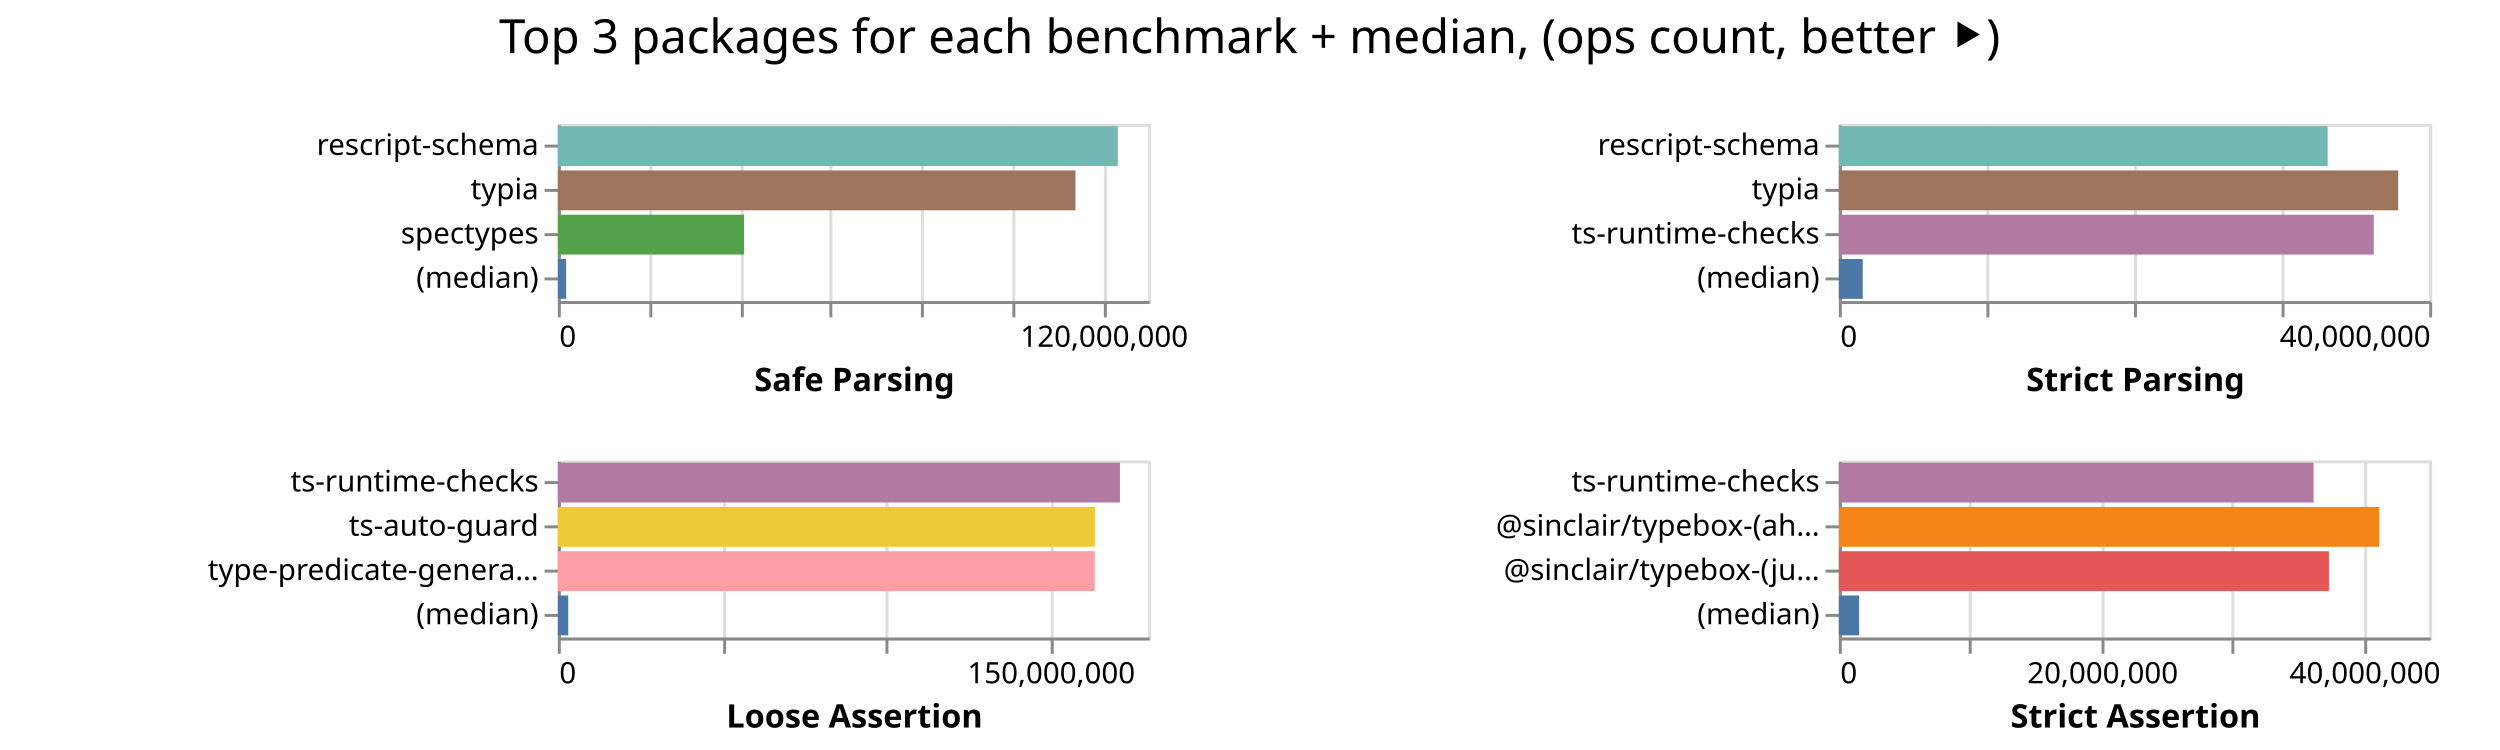
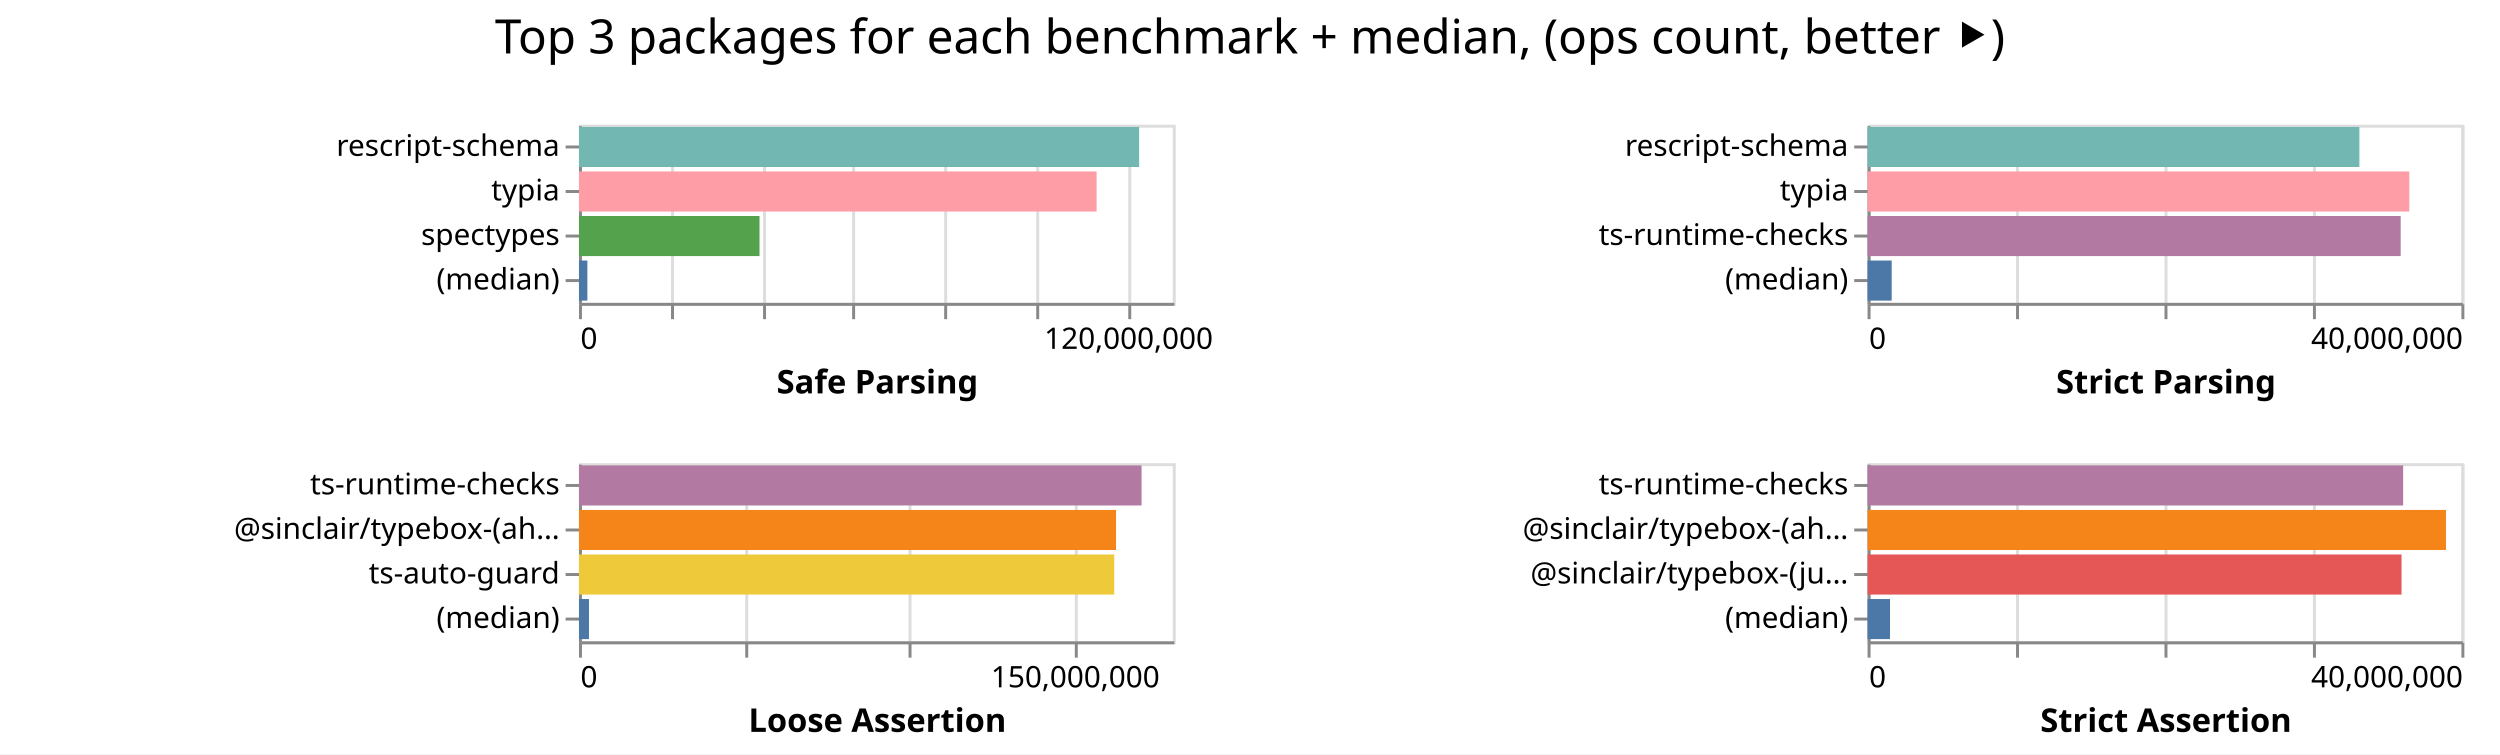
- <svg xmlns="http://www.w3.org/2000/svg" width="847" height="254" class="marks">
-   <path fill="#fff" d="M0 0h847v254H0z" />
+ <svg xmlns="http://www.w3.org/2000/svg" width="842" height="254" class="marks">
+   <path fill="#fff" d="M0 0h842v254H0z" />
  <g fill="none" stroke-miterlimit="10" aria-roledescription="group mark container" class="mark-group role-frame root">
-     <path d="M189 42" aria-hidden="true" class="background" />
+     <path d="M195 42" aria-hidden="true" class="background" />
    <g aria-roledescription="group mark container" class="mark-group role-scope child__Safe_Parsing_group">
-       <path stroke="#ddd" d="M189.5 42.5h200v60h-200Z" aria-hidden="true" class="background" />
+       <path stroke="#ddd" d="M195.5 42.5h200v60h-200Z" aria-hidden="true" class="background" />
      <g aria-hidden="true" class="mark-group role-axis">
-         <path d="M189.5 102.5" aria-hidden="true" class="background" pointer-events="none" />
+         <path d="M195.5 102.5" aria-hidden="true" class="background" pointer-events="none" />
        <g stroke="#ddd" class="mark-rule role-axis-grid" pointer-events="none">
-           <path d="M189.5 102.5v-60M220.5 102.5v-60M251.5 102.5v-60M281.5 102.5v-60M312.5 102.5v-60M343.5 102.5v-60M374.5 102.5v-60" />
+           <path d="M195.5 102.5v-60M226.5 102.5v-60M257.5 102.5v-60M287.5 102.5v-60M318.5 102.5v-60M349.5 102.5v-60M380.5 102.5v-60" />
        </g>
      </g>
      <g aria-label="X-axis titled 'Safe Parsing' for a linear scale with values from 0 to 130,000,000" aria-roledescription="axis" class="mark-group role-axis" pointer-events="none">
-         <path d="M189.5 102.5" aria-hidden="true" class="background" />
+         <path d="M195.5 102.5" aria-hidden="true" class="background" />
        <g stroke="#888" class="mark-rule role-axis-tick">
-           <path d="M189.5 102.5v5M220.5 102.5v5M251.5 102.5v5M281.5 102.5v5M312.5 102.5v5M343.5 102.5v5M374.5 102.5v5" />
+           <path d="M195.5 102.5v5M226.5 102.5v5M257.5 102.5v5M287.5 102.5v5M318.5 102.5v5M349.5 102.5v5M380.5 102.5v5" />
        </g>
        <g fill="#000" class="mark-text role-axis-label" font-family="sans-serif" font-size="10">
-           <text transform="translate(189.5 117.5)">0</text>
-           <text text-anchor="middle" transform="translate(374.115 117.5)">120,000,000</text>
+           <text transform="translate(195.5 117.5)">0</text>
+           <text text-anchor="middle" transform="translate(380.115 117.5)">120,000,000</text>
        </g>
-         <path stroke="#888" d="M189.5 102.5h200" class="mark-rule role-axis-domain" />
-         <text fill="#000" class="mark-text role-axis-title" font-family="sans-serif" font-size="11" font-weight="bold" text-anchor="middle" transform="translate(289.5 132.5)">Safe Parsing</text>
+         <path stroke="#888" d="M195.5 102.5h200" class="mark-rule role-axis-domain" />
+         <text fill="#000" class="mark-text role-axis-title" font-family="sans-serif" font-size="11" font-weight="bold" text-anchor="middle" transform="translate(295.5 132.5)">Safe Parsing</text>
      </g>
      <g aria-label="Y-axis for a discrete scale with 4 values: rescript-schema, typia, spectypes, (median)" aria-roledescription="axis" class="mark-group role-axis" pointer-events="none">
-         <path d="M189.5 42.5" aria-hidden="true" class="background" />
+         <path d="M195.5 42.5" aria-hidden="true" class="background" />
        <g stroke="#888" class="mark-rule role-axis-tick">
-           <path d="M189.5 49.5h-5M189.5 64.5h-5M189.5 79.5h-5M189.5 94.5h-5" />
+           <path d="M195.5 49.5h-5M195.5 64.5h-5M195.5 79.5h-5M195.5 94.5h-5" />
        </g>
        <g fill="#000" class="mark-text role-axis-label" font-family="sans-serif" font-size="10" text-anchor="end">
-           <text transform="translate(182.5 52.5)">rescript-schema</text>
-           <text transform="translate(182.5 67.5)">typia</text>
-           <text transform="translate(182.5 82.5)">spectypes</text>
-           <text transform="translate(182.5 97.5)">(median)</text>
+           <text transform="translate(188.5 52.5)">rescript-schema</text>
+           <text transform="translate(188.5 67.5)">typia</text>
+           <text transform="translate(188.5 82.5)">spectypes</text>
+           <text transform="translate(188.5 97.5)">(median)</text>
        </g>
-         <path stroke="#888" d="M189.5 42.5v60" class="mark-rule role-axis-domain" />
+         <path stroke="#888" d="M195.5 42.5v60" class="mark-rule role-axis-domain" />
      </g>
      <g aria-roledescription="rect mark container" class="mark-rect role-mark child__Safe_Parsing_marks">
-         <path fill="#72b7b2" d="M189 42.75h189.723v13.5H189Z" aria-label="Safe Parsing: 123319685; name: rescript-schema" aria-roledescription="bar" />
-         <path fill="#9d755d" d="M189 57.75h175.354v13.5H189Z" aria-label="Safe Parsing: 113980262; name: typia" aria-roledescription="bar" />
-         <path fill="#54a24b" d="M189 72.75h63.107v13.5H189Z" aria-label="Safe Parsing: 41019811; name: spectypes" aria-roledescription="bar" />
-         <path fill="#4c78a8" d="M189 87.75h2.803v13.5H189Z" aria-label="Safe Parsing: 1821975; name: (median)" aria-roledescription="bar" />
+         <path fill="#72b7b2" d="M195 42.75h188.663v13.5H195Z" aria-label="Safe Parsing: 122630990; name: rescript-schema" aria-roledescription="bar" />
+         <path fill="#ff9da6" d="M195 57.75h174.34v13.5H195Z" aria-label="Safe Parsing: 113320726; name: typia" aria-roledescription="bar" />
+         <path fill="#54a24b" d="M195 72.75h60.802v13.5H195Z" aria-label="Safe Parsing: 39521265; name: spectypes" aria-roledescription="bar" />
+         <path fill="#4c78a8" d="M195 87.75h2.83v13.5H195Z" aria-label="Safe Parsing: 1839946; name: (median)" aria-roledescription="bar" />
      </g>
    </g>
    <g aria-roledescription="group mark container" class="mark-group role-scope child__Strict_Parsing_group">
-       <path stroke="#ddd" d="M623.5 42.5h200v60h-200Z" aria-hidden="true" class="background" />
+       <path stroke="#ddd" d="M629.5 42.5h200v60h-200Z" aria-hidden="true" class="background" />
      <g aria-hidden="true" class="mark-group role-axis">
-         <path d="M623.5 102.5" aria-hidden="true" class="background" pointer-events="none" />
+         <path d="M629.5 102.5" aria-hidden="true" class="background" pointer-events="none" />
        <g stroke="#ddd" class="mark-rule role-axis-grid" pointer-events="none">
-           <path d="M623.5 102.5v-60M673.5 102.5v-60M723.5 102.5v-60M773.5 102.5v-60M823.5 102.5v-60" />
+           <path d="M629.5 102.5v-60M679.5 102.5v-60M729.5 102.5v-60M779.5 102.5v-60M829.5 102.5v-60" />
        </g>
      </g>
      <g aria-label="X-axis titled 'Strict Parsing' for a linear scale with values from 0 to 40,000,000" aria-roledescription="axis" class="mark-group role-axis" pointer-events="none">
-         <path d="M623.5 102.5" aria-hidden="true" class="background" />
+         <path d="M629.5 102.5" aria-hidden="true" class="background" />
        <g stroke="#888" class="mark-rule role-axis-tick">
-           <path d="M623.5 102.5v5M673.5 102.5v5M723.5 102.5v5M773.5 102.5v5M823.5 102.5v5" />
+           <path d="M629.5 102.5v5M679.5 102.5v5M729.5 102.5v5M779.5 102.5v5M829.5 102.5v5" />
        </g>
        <g fill="#000" class="mark-text role-axis-label" font-family="sans-serif" font-size="10">
-           <text transform="translate(623.5 117.5)">0</text>
-           <text text-anchor="end" transform="translate(823.5 117.5)">40,000,000</text>
+           <text transform="translate(629.5 117.5)">0</text>
+           <text text-anchor="end" transform="translate(829.5 117.5)">40,000,000</text>
        </g>
-         <path stroke="#888" d="M623.5 102.5h200" class="mark-rule role-axis-domain" />
-         <text fill="#000" class="mark-text role-axis-title" font-family="sans-serif" font-size="11" font-weight="bold" text-anchor="middle" transform="translate(723.5 132.5)">Strict Parsing</text>
+         <path stroke="#888" d="M629.5 102.5h200" class="mark-rule role-axis-domain" />
+         <text fill="#000" class="mark-text role-axis-title" font-family="sans-serif" font-size="11" font-weight="bold" text-anchor="middle" transform="translate(729.5 132.5)">Strict Parsing</text>
      </g>
      <g aria-label="Y-axis for a discrete scale with 4 values: rescript-schema, typia, ts-runtime-checks, (median)" aria-roledescription="axis" class="mark-group role-axis" pointer-events="none">
-         <path d="M623.5 42.5" aria-hidden="true" class="background" />
+         <path d="M629.5 42.5" aria-hidden="true" class="background" />
        <g stroke="#888" class="mark-rule role-axis-tick">
-           <path d="M623.5 49.5h-5M623.5 64.5h-5M623.5 79.5h-5M623.5 94.5h-5" />
+           <path d="M629.5 49.5h-5M629.5 64.5h-5M629.5 79.5h-5M629.5 94.5h-5" />
        </g>
        <g fill="#000" class="mark-text role-axis-label" font-family="sans-serif" font-size="10" text-anchor="end">
-           <text transform="translate(616.5 52.5)">rescript-schema</text>
-           <text transform="translate(616.5 67.5)">typia</text>
-           <text transform="translate(616.5 82.5)">ts-runtime-checks</text>
-           <text transform="translate(616.5 97.5)">(median)</text>
+           <text transform="translate(622.5 52.5)">rescript-schema</text>
+           <text transform="translate(622.5 67.5)">typia</text>
+           <text transform="translate(622.5 82.5)">ts-runtime-checks</text>
+           <text transform="translate(622.5 97.5)">(median)</text>
        </g>
-         <path stroke="#888" d="M623.5 42.5v60" class="mark-rule role-axis-domain" />
+         <path stroke="#888" d="M629.5 42.5v60" class="mark-rule role-axis-domain" />
      </g>
      <g aria-roledescription="rect mark container" class="mark-rect role-mark child__Strict_Parsing_marks">
-         <path fill="#72b7b2" d="M623 42.75h165.614v13.5H623Z" aria-label="Strict Parsing: 33122778; name: rescript-schema" aria-roledescription="bar" />
-         <path fill="#9d755d" d="M623 57.75h189.494v13.5H623Z" aria-label="Strict Parsing: 37898749; name: typia" aria-roledescription="bar" />
-         <path fill="#b279a2" d="M623 72.75h181.223v13.5H623Z" aria-label="Strict Parsing: 36244570; name: ts-runtime-checks" aria-roledescription="bar" />
-         <path fill="#4c78a8" d="M623 87.75h8.089v13.5H623Z" aria-label="Strict Parsing: 1617757; name: (median)" aria-roledescription="bar" />
+         <path fill="#72b7b2" d="M629 42.75h165.644v13.5H629Z" aria-label="Strict Parsing: 33128807; name: rescript-schema" aria-roledescription="bar" />
+         <path fill="#ff9da6" d="M629 57.75h182.45v13.5H629Z" aria-label="Strict Parsing: 36490006; name: typia" aria-roledescription="bar" />
+         <path fill="#b279a2" d="M629 72.75h179.549v13.5H629Z" aria-label="Strict Parsing: 35909752; name: ts-runtime-checks" aria-roledescription="bar" />
+         <path fill="#4c78a8" d="M629 87.75h8.121v13.5H629Z" aria-label="Strict Parsing: 1624236; name: (median)" aria-roledescription="bar" />
      </g>
    </g>
    <g aria-roledescription="group mark container" class="mark-group role-scope child__Loose_Assertion_group">
-       <path stroke="#ddd" d="M189.5 156.5h200v60h-200Z" aria-hidden="true" class="background" />
+       <path stroke="#ddd" d="M195.5 156.5h200v60h-200Z" aria-hidden="true" class="background" />
      <g aria-hidden="true" class="mark-group role-axis">
-         <path d="M189.5 216.5" aria-hidden="true" class="background" pointer-events="none" />
+         <path d="M195.5 216.5" aria-hidden="true" class="background" pointer-events="none" />
        <g stroke="#ddd" class="mark-rule role-axis-grid" pointer-events="none">
-           <path d="M189.5 216.5v-60M245.5 216.5v-60M300.5 216.5v-60M356.5 216.5v-60" />
+           <path d="M195.5 216.5v-60M251.5 216.5v-60M306.5 216.5v-60M362.5 216.5v-60" />
        </g>
      </g>
      <g aria-label="X-axis titled 'Loose Assertion' for a linear scale with values from 0 to 180,000,000" aria-roledescription="axis" class="mark-group role-axis" pointer-events="none">
-         <path d="M189.5 216.5" aria-hidden="true" class="background" />
+         <path d="M195.5 216.5" aria-hidden="true" class="background" />
        <g stroke="#888" class="mark-rule role-axis-tick">
-           <path d="M189.5 216.5v5M245.5 216.5v5M300.5 216.5v5M356.5 216.5v5" />
+           <path d="M195.5 216.5v5M251.5 216.5v5M306.5 216.5v5M362.5 216.5v5" />
        </g>
        <g fill="#000" class="mark-text role-axis-label" font-family="sans-serif" font-size="10">
-           <text transform="translate(189.5 231.5)">0</text>
-           <text text-anchor="middle" transform="translate(356.167 231.5)">150,000,000</text>
+           <text transform="translate(195.5 231.5)">0</text>
+           <text text-anchor="middle" transform="translate(362.167 231.5)">150,000,000</text>
        </g>
-         <path stroke="#888" d="M189.5 216.5h200" class="mark-rule role-axis-domain" />
-         <text fill="#000" class="mark-text role-axis-title" font-family="sans-serif" font-size="11" font-weight="bold" text-anchor="middle" transform="translate(289.5 246.5)">Loose Assertion</text>
+         <path stroke="#888" d="M195.5 216.5h200" class="mark-rule role-axis-domain" />
+         <text fill="#000" class="mark-text role-axis-title" font-family="sans-serif" font-size="11" font-weight="bold" text-anchor="middle" transform="translate(295.5 246.5)">Loose Assertion</text>
      </g>
-       <g aria-label="Y-axis for a discrete scale with 4 values: ts-runtime-checks, ts-auto-guard, type-predicate-generator, (median)" aria-roledescription="axis" class="mark-group role-axis" pointer-events="none">
-         <path d="M189.5 156.5" aria-hidden="true" class="background" />
+       <g aria-label="Y-axis for a discrete scale with 4 values: ts-runtime-checks, @sinclair/typebox-(ahead-of-time), ts-auto-guard, (median)" aria-roledescription="axis" class="mark-group role-axis" pointer-events="none">
+         <path d="M195.5 156.5" aria-hidden="true" class="background" />
        <g stroke="#888" class="mark-rule role-axis-tick">
-           <path d="M189.5 163.5h-5M189.5 178.5h-5M189.5 193.5h-5M189.5 208.5h-5" />
+           <path d="M195.5 163.5h-5M195.5 178.5h-5M195.5 193.5h-5M195.5 208.5h-5" />
        </g>
        <g fill="#000" class="mark-text role-axis-label" font-family="sans-serif" font-size="10" text-anchor="end">
-           <text transform="translate(182.5 166.5)">ts-runtime-checks</text>
-           <text transform="translate(182.5 181.5)">ts-auto-guard</text>
-           <text transform="translate(182.5 196.5)">type-predicate-genera…</text>
-           <text transform="translate(182.5 211.5)">(median)</text>
+           <text transform="translate(188.5 166.5)">ts-runtime-checks</text>
+           <text transform="translate(188.5 181.5)">@sinclair/typebox-(ah…</text>
+           <text transform="translate(188.5 196.5)">ts-auto-guard</text>
+           <text transform="translate(188.5 211.5)">(median)</text>
        </g>
-         <path stroke="#888" d="M189.5 156.5v60" class="mark-rule role-axis-domain" />
+         <path stroke="#888" d="M195.5 156.5v60" class="mark-rule role-axis-domain" />
      </g>
      <g aria-roledescription="rect mark container" class="mark-rect role-mark child__Loose_Assertion_marks">
-         <path fill="#b279a2" d="M189 156.75h190.441v13.5H189Z" aria-label="Loose Assertion: 171396861; name: ts-runtime-checks" aria-roledescription="bar" />
-         <path fill="#eeca3b" d="M189 171.75h181.941v13.5H189Z" aria-label="Loose Assertion: 163747221; name: ts-auto-guard" aria-roledescription="bar" />
-         <path fill="#ff9da6" d="M189 186.75h181.892v13.5H189Z" aria-label="Loose Assertion: 163702891; name: type-predicate-generator" aria-roledescription="bar" />
-         <path fill="#4c78a8" d="M189 201.75h3.515v13.5H189Z" aria-label="Loose Assertion: 3163774; name: (median)" aria-roledescription="bar" />
+         <path fill="#b279a2" d="M195 156.75h189.476v13.5H195Z" aria-label="Loose Assertion: 170528260; name: ts-runtime-checks" aria-roledescription="bar" />
+         <path fill="#f58518" d="M195 171.75h180.874v13.5H195Z" aria-label="Loose Assertion: 162786320; name: @sinclair/typebox-(ahead-of-time)" aria-roledescription="bar" />
+         <path fill="#eeca3b" d="M195 186.75h180.273v13.5H195Z" aria-label="Loose Assertion: 162245481; name: ts-auto-guard" aria-roledescription="bar" />
+         <path fill="#4c78a8" d="M195 201.75h3.37v13.5H195Z" aria-label="Loose Assertion: 3033790; name: (median)" aria-roledescription="bar" />
      </g>
    </g>
    <g aria-roledescription="group mark container" class="mark-group role-scope child__Strict_Assertion_group">
-       <path stroke="#ddd" d="M623.5 156.5h200v60h-200Z" aria-hidden="true" class="background" />
+       <path stroke="#ddd" d="M629.5 156.5h200v60h-200Z" aria-hidden="true" class="background" />
      <g aria-hidden="true" class="mark-group role-axis">
-         <path d="M623.5 216.5" aria-hidden="true" class="background" pointer-events="none" />
+         <path d="M629.5 216.5" aria-hidden="true" class="background" pointer-events="none" />
        <g stroke="#ddd" class="mark-rule role-axis-grid" pointer-events="none">
-           <path d="M623.5 216.5v-60M667.5 216.5v-60M712.5 216.5v-60M756.5 216.5v-60M801.5 216.5v-60" />
+           <path d="M629.5 216.5v-60M679.5 216.5v-60M729.5 216.5v-60M779.5 216.5v-60M829.5 216.5v-60" />
        </g>
      </g>
-       <g aria-label="X-axis titled 'Strict Assertion' for a linear scale with values from 0 to 45,000,000" aria-roledescription="axis" class="mark-group role-axis" pointer-events="none">
-         <path d="M623.5 216.5" aria-hidden="true" class="background" />
+       <g aria-label="X-axis titled 'Strict Assertion' for a linear scale with values from 0 to 40,000,000" aria-roledescription="axis" class="mark-group role-axis" pointer-events="none">
+         <path d="M629.5 216.5" aria-hidden="true" class="background" />
        <g stroke="#888" class="mark-rule role-axis-tick">
-           <path d="M623.5 216.5v5M667.5 216.5v5M712.5 216.5v5M756.5 216.5v5M801.5 216.5v5" />
+           <path d="M629.5 216.5v5M679.5 216.5v5M729.5 216.5v5M779.5 216.5v5M829.5 216.5v5" />
        </g>
        <g fill="#000" class="mark-text role-axis-label" font-family="sans-serif" font-size="10">
-           <text transform="translate(623.5 231.5)">0</text>
-           <text text-anchor="middle" transform="translate(712.389 231.5)">20,000,000</text>
-           <text text-anchor="middle" transform="translate(801.278 231.5)">40,000,000</text>
+           <text transform="translate(629.5 231.5)">0</text>
+           <text text-anchor="end" transform="translate(829.5 231.5)">40,000,000</text>
        </g>
-         <path stroke="#888" d="M623.5 216.5h200" class="mark-rule role-axis-domain" />
-         <text fill="#000" class="mark-text role-axis-title" font-family="sans-serif" font-size="11" font-weight="bold" text-anchor="middle" transform="translate(723.5 246.5)">Strict Assertion</text>
+         <path stroke="#888" d="M629.5 216.5h200" class="mark-rule role-axis-domain" />
+         <text fill="#000" class="mark-text role-axis-title" font-family="sans-serif" font-size="11" font-weight="bold" text-anchor="middle" transform="translate(729.5 246.5)">Strict Assertion</text>
      </g>
      <g aria-label="Y-axis for a discrete scale with 4 values: ts-runtime-checks, @sinclair/typebox-(ahead-of-time), @sinclair/typebox-(just-in-time), (median)" aria-roledescription="axis" class="mark-group role-axis" pointer-events="none">
-         <path d="M623.5 156.5" aria-hidden="true" class="background" />
+         <path d="M629.5 156.5" aria-hidden="true" class="background" />
        <g stroke="#888" class="mark-rule role-axis-tick">
-           <path d="M623.5 163.5h-5M623.5 178.5h-5M623.5 193.5h-5M623.5 208.5h-5" />
+           <path d="M629.5 163.5h-5M629.5 178.5h-5M629.5 193.5h-5M629.5 208.5h-5" />
        </g>
        <g fill="#000" class="mark-text role-axis-label" font-family="sans-serif" font-size="10" text-anchor="end">
-           <text transform="translate(616.5 166.5)">ts-runtime-checks</text>
-           <text transform="translate(616.5 181.5)">@sinclair/typebox-(ah…</text>
-           <text transform="translate(616.5 196.5)">@sinclair/typebox-(ju…</text>
-           <text transform="translate(616.5 211.5)">(median)</text>
+           <text transform="translate(622.5 166.5)">ts-runtime-checks</text>
+           <text transform="translate(622.5 181.5)">@sinclair/typebox-(ah…</text>
+           <text transform="translate(622.5 196.5)">@sinclair/typebox-(ju…</text>
+           <text transform="translate(622.5 211.5)">(median)</text>
        </g>
-         <path stroke="#888" d="M623.5 156.5v60" class="mark-rule role-axis-domain" />
+         <path stroke="#888" d="M629.5 156.5v60" class="mark-rule role-axis-domain" />
      </g>
      <g aria-roledescription="rect mark container" class="mark-rect role-mark child__Strict_Assertion_marks">
-         <path fill="#b279a2" d="M623 156.75h160.84v13.5H623Z" aria-label="Strict Assertion: 36188854; name: ts-runtime-checks" aria-roledescription="bar" />
-         <path fill="#f58518" d="M623 171.75h183.027v13.5H623Z" aria-label="Strict Assertion: 41181010; name: @sinclair/typebox-(ahead-of-time)" aria-roledescription="bar" />
-         <path fill="#e45756" d="M623 186.75h166.036v13.5H623Z" aria-label="Strict Assertion: 37358168; name: @sinclair/typebox-(just-in-time)" aria-roledescription="bar" />
-         <path fill="#4c78a8" d="M623 201.75h6.873v13.5H623Z" aria-label="Strict Assertion: 1546380; name: (median)" aria-roledescription="bar" />
+         <path fill="#b279a2" d="M629 156.75h180.379v13.5H629Z" aria-label="Strict Assertion: 36075766; name: ts-runtime-checks" aria-roledescription="bar" />
+         <path fill="#f58518" d="M629 171.75h194.807v13.5H629Z" aria-label="Strict Assertion: 38961310; name: @sinclair/typebox-(ahead-of-time)" aria-roledescription="bar" />
+         <path fill="#e45756" d="M629 186.75h179.83v13.5H629Z" aria-label="Strict Assertion: 35965904; name: @sinclair/typebox-(just-in-time)" aria-roledescription="bar" />
+         <path fill="#4c78a8" d="M629 201.75h7.555v13.5H629Z" aria-label="Strict Assertion: 1511053; name: (median)" aria-roledescription="bar" />
      </g>
    </g>
    <g class="mark-group role-title">
-       <path d="M423.389 5" aria-hidden="true" class="background" pointer-events="none" />
-       <text fill="#000" aria-label="Title text 'Top 3 packages for each benchmark + median, (ops count, better ⯈)'" aria-roledescription="title" class="mark-text role-title-text" font-family="sans-serif" font-size="16" pointer-events="none" text-anchor="middle" transform="translate(423.389 18)">Top 3 packages for each benchmark + median, (ops count, better ⯈)</text>
+       <path d="M421 5" aria-hidden="true" class="background" pointer-events="none" />
+       <text fill="#000" aria-label="Title text 'Top 3 packages for each benchmark + median, (ops count, better ⯈)'" aria-roledescription="title" class="mark-text role-title-text" font-family="sans-serif" font-size="16" pointer-events="none" text-anchor="middle" transform="translate(421 18)">Top 3 packages for each benchmark + median, (ops count, better ⯈)</text>
    </g>
  </g>
</svg>
